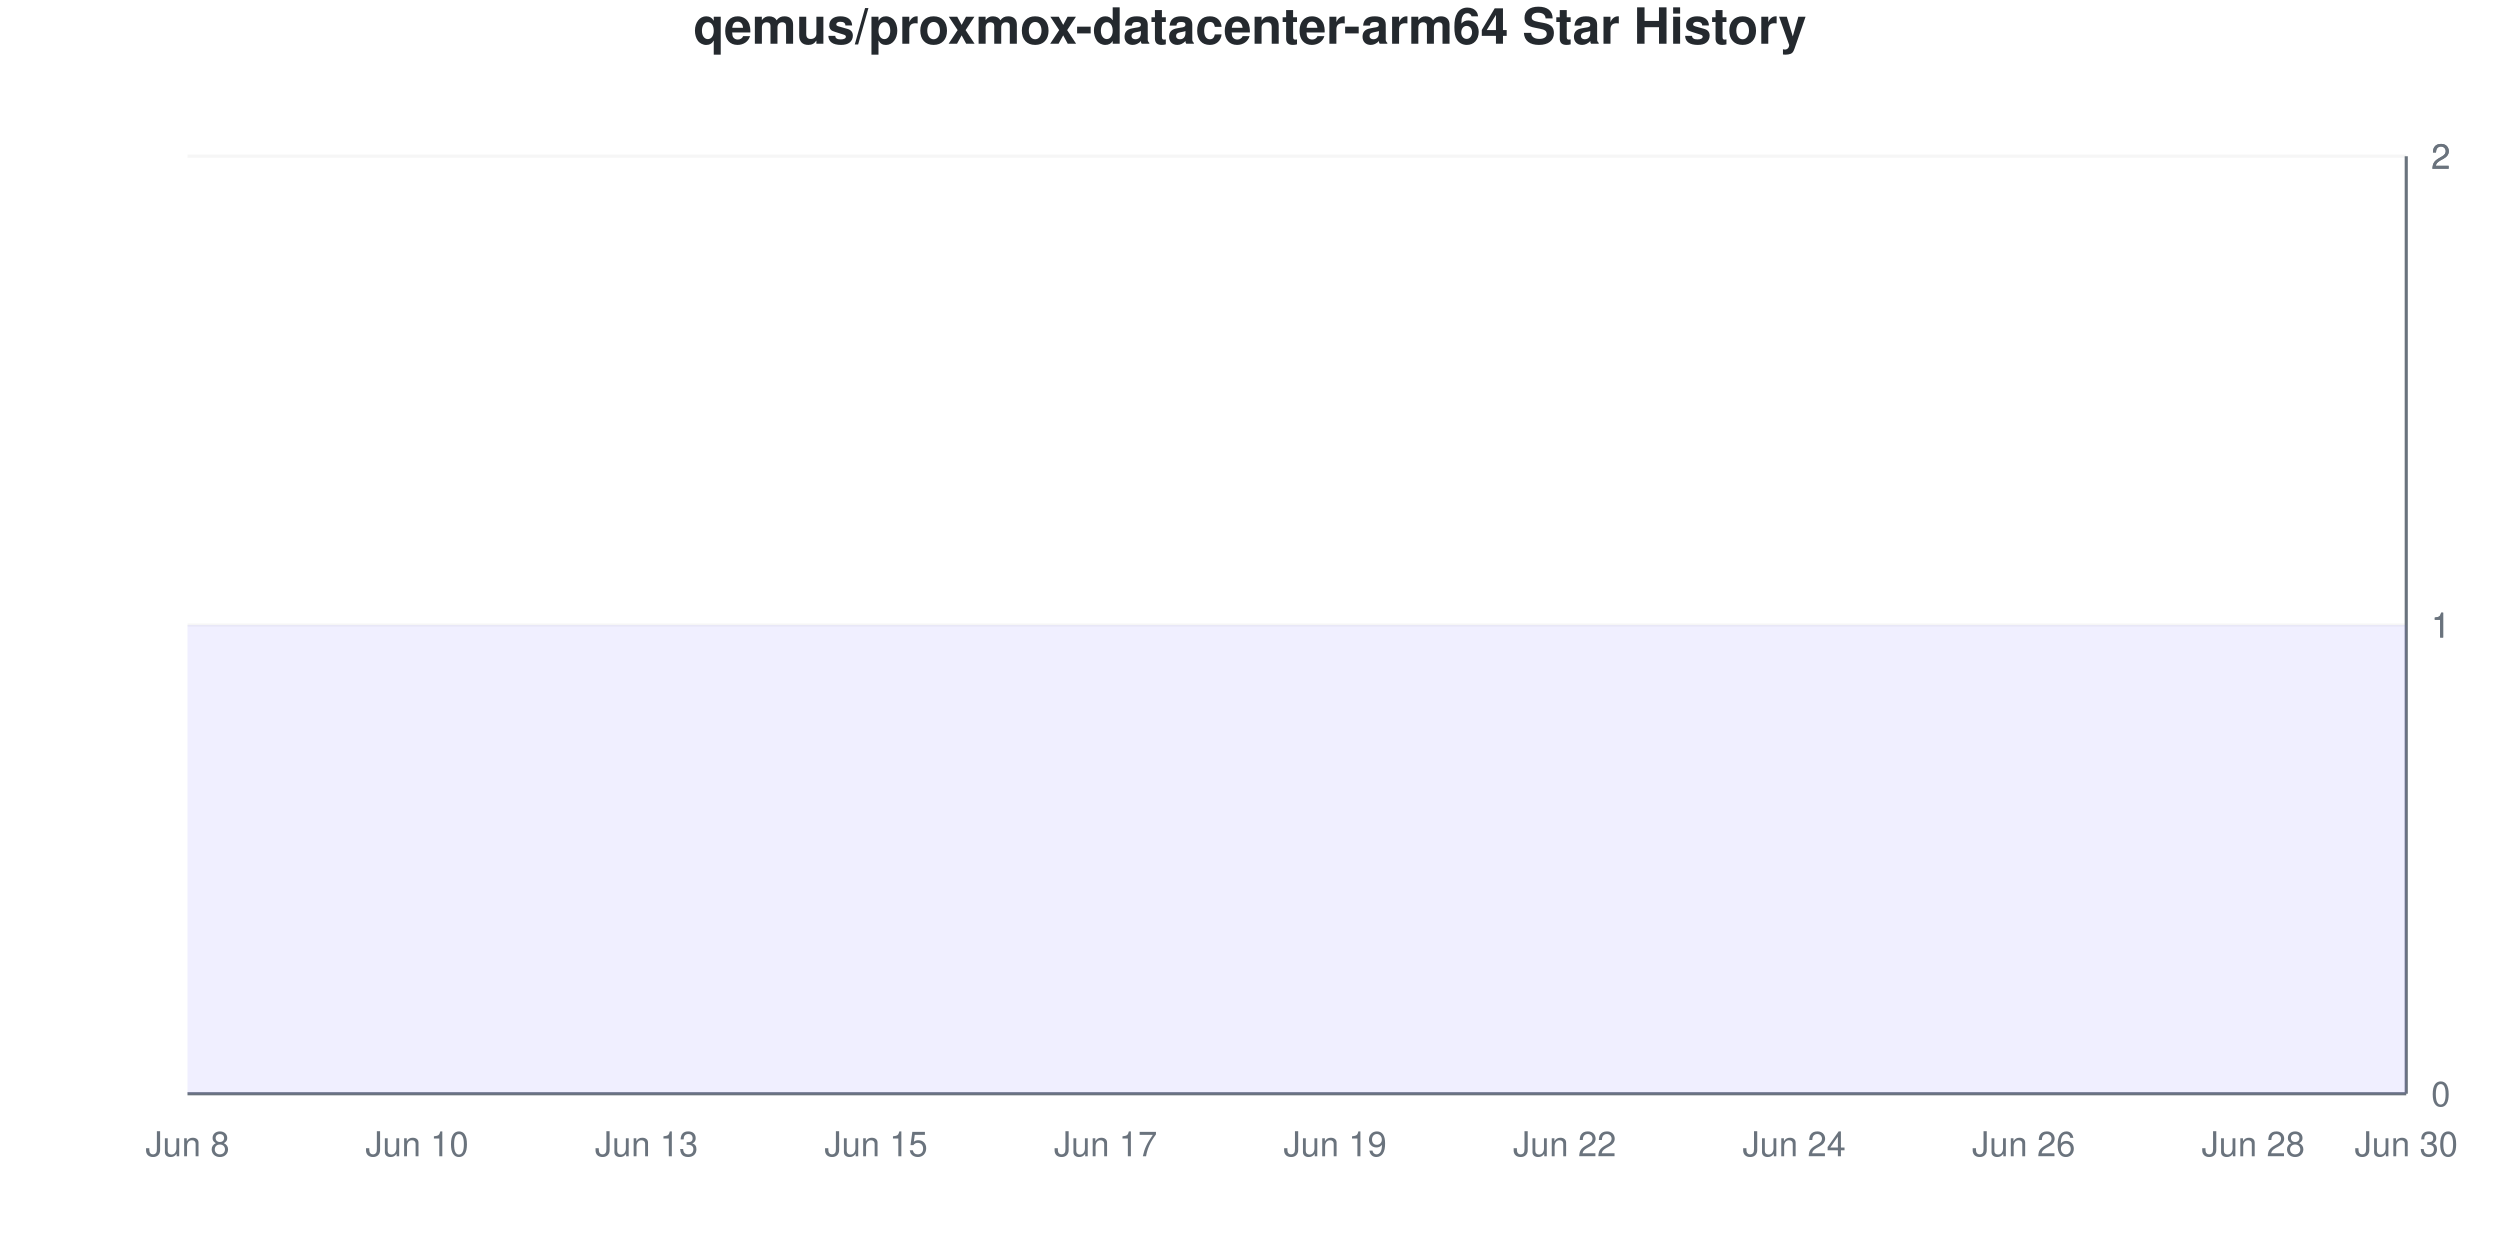
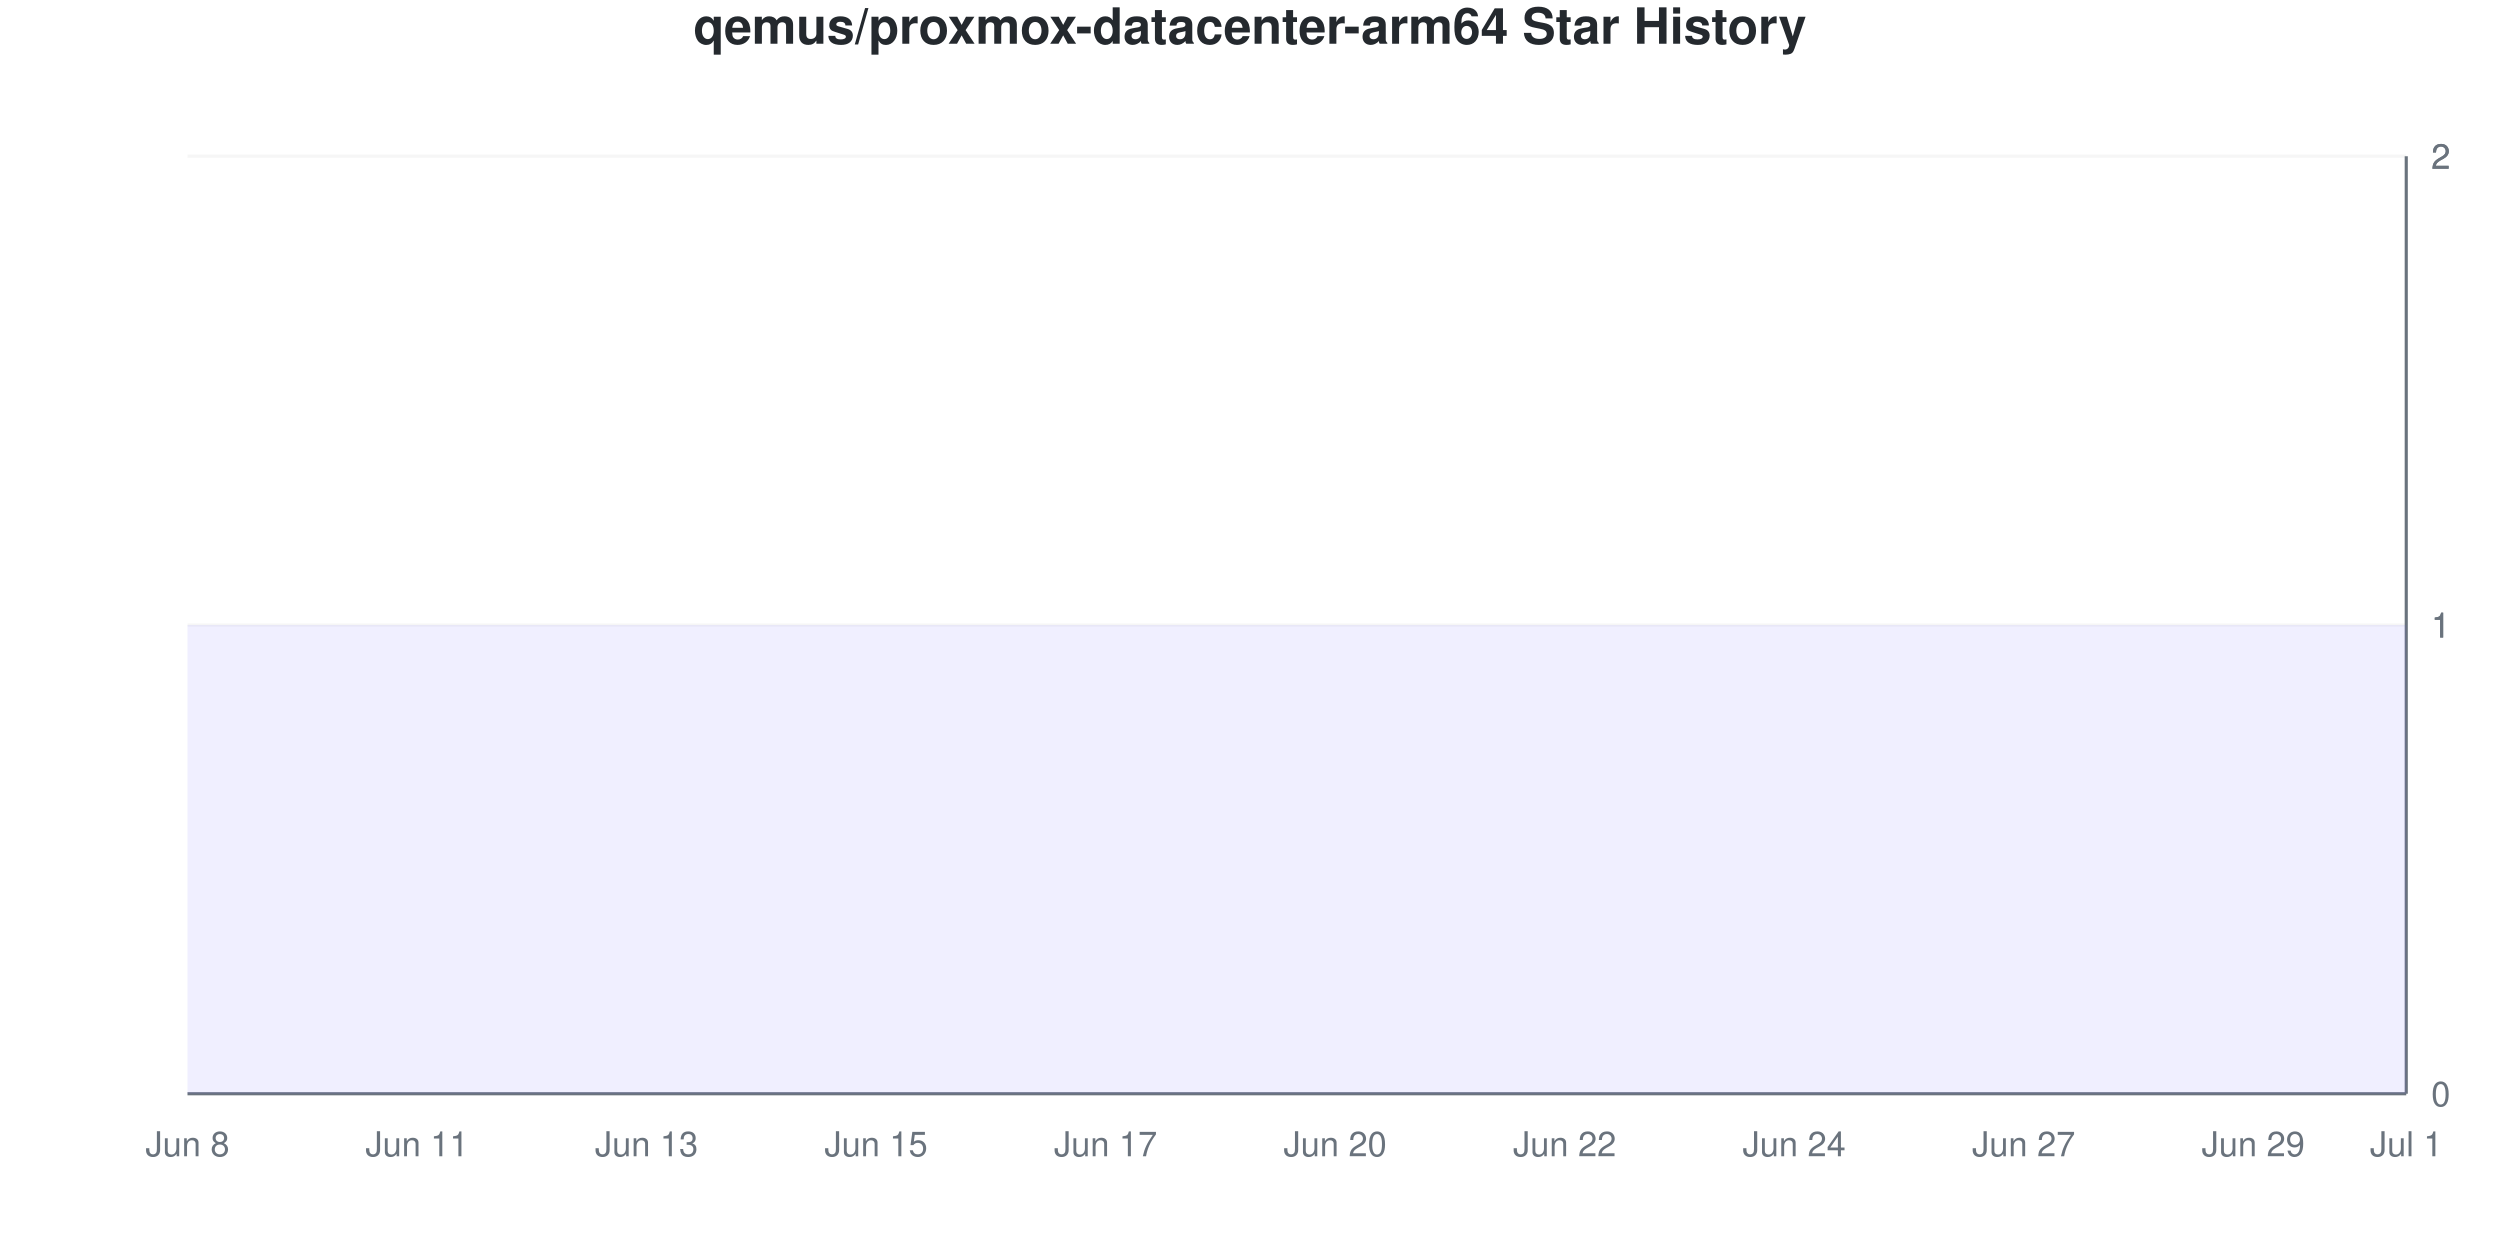
<svg xmlns="http://www.w3.org/2000/svg" viewBox="0 0 800 400" width="800" height="400">
  <style>
    @keyframes drawLine {
      to { stroke-dashoffset: 0; }
    }
    @keyframes fadeInPoint {
      from { opacity: 0; }
      to { opacity: 1; }
    }
    .data-line-0 {
      stroke-dasharray: 1290;
      stroke-dashoffset: 1290;
      animation: drawLine 2s ease-out forwards;
    }
    .data-point {
      opacity: 0;
      animation: fadeInPoint 0.5s ease-out forwards;
    }
    .chart-bg { fill: #fff; }
    .chart-text { fill: #24292e; }
    .chart-muted { fill: #6a737d; }
    .chart-grid { stroke: #eee; }
    .chart-axis { stroke: #6a737d; }
    @media (prefers-color-scheme: dark) {
      .chart-bg { fill: #0d1117; }
      .chart-text { fill: #e6edf3; }
      .chart-muted { fill: #8b949e; }
      .chart-grid { stroke: #21262d; }
      .chart-axis { stroke: #8b949e; }
    }
  </style>
  <rect width="800" height="400" class="chart-bg" />
  <text x="400" y="14" text-anchor="middle" class="chart-text" font-size="16" font-weight="bold" font-family="-apple-system, BlinkMacSystemFont, 'Segoe UI', Helvetica, Arial, sans-serif">qemus/proxmox-datacenter-arm64 Star History</text>
  <g class="grid">
    <line x1="60" y1="350" x2="770" y2="350" class="chart-grid" stroke-opacity="0.3" />
    <text x="778" y="354" text-anchor="start" class="chart-muted" font-size="11" font-family="-apple-system, BlinkMacSystemFont, 'Segoe UI', Helvetica, Arial, sans-serif">0</text>
    <line x1="60" y1="200" x2="770" y2="200" class="chart-grid" stroke-opacity="0.3" />
    <text x="778" y="204" text-anchor="start" class="chart-muted" font-size="11" font-family="-apple-system, BlinkMacSystemFont, 'Segoe UI', Helvetica, Arial, sans-serif">1</text>
    <line x1="60" y1="200" x2="770" y2="200" class="chart-grid" stroke-opacity="0.3" />
    <text x="778" y="204" text-anchor="start" class="chart-muted" font-size="11" font-family="-apple-system, BlinkMacSystemFont, 'Segoe UI', Helvetica, Arial, sans-serif">1</text>
    <line x1="60" y1="50" x2="770" y2="50" class="chart-grid" stroke-opacity="0.3" />
    <text x="778" y="54" text-anchor="start" class="chart-muted" font-size="11" font-family="-apple-system, BlinkMacSystemFont, 'Segoe UI', Helvetica, Arial, sans-serif">2</text>
    <line x1="60" y1="50" x2="770" y2="50" class="chart-grid" stroke-opacity="0.3" />
    <text x="778" y="54" text-anchor="start" class="chart-muted" font-size="11" font-family="-apple-system, BlinkMacSystemFont, 'Segoe UI', Helvetica, Arial, sans-serif">2</text>
  </g>
  <g class="milestones">
    
  </g>
  <g class="x-axis">
    <text x="60" y="370" text-anchor="middle" class="chart-muted" font-size="11" font-family="-apple-system, BlinkMacSystemFont, 'Segoe UI', Helvetica, Arial, sans-serif">Jun 8</text>
-     <text x="133.448" y="370" text-anchor="middle" class="chart-muted" font-size="11" font-family="-apple-system, BlinkMacSystemFont, 'Segoe UI', Helvetica, Arial, sans-serif">Jun 10</text>
+     <text x="133.448" y="370" text-anchor="middle" class="chart-muted" font-size="11" font-family="-apple-system, BlinkMacSystemFont, 'Segoe UI', Helvetica, Arial, sans-serif">Jun 11</text>
    <text x="206.897" y="370" text-anchor="middle" class="chart-muted" font-size="11" font-family="-apple-system, BlinkMacSystemFont, 'Segoe UI', Helvetica, Arial, sans-serif">Jun 13</text>
    <text x="280.345" y="370" text-anchor="middle" class="chart-muted" font-size="11" font-family="-apple-system, BlinkMacSystemFont, 'Segoe UI', Helvetica, Arial, sans-serif">Jun 15</text>
    <text x="353.793" y="370" text-anchor="middle" class="chart-muted" font-size="11" font-family="-apple-system, BlinkMacSystemFont, 'Segoe UI', Helvetica, Arial, sans-serif">Jun 17</text>
-     <text x="427.241" y="370" text-anchor="middle" class="chart-muted" font-size="11" font-family="-apple-system, BlinkMacSystemFont, 'Segoe UI', Helvetica, Arial, sans-serif">Jun 19</text>
+     <text x="427.241" y="370" text-anchor="middle" class="chart-muted" font-size="11" font-family="-apple-system, BlinkMacSystemFont, 'Segoe UI', Helvetica, Arial, sans-serif">Jun 20</text>
    <text x="500.69" y="370" text-anchor="middle" class="chart-muted" font-size="11" font-family="-apple-system, BlinkMacSystemFont, 'Segoe UI', Helvetica, Arial, sans-serif">Jun 22</text>
    <text x="574.138" y="370" text-anchor="middle" class="chart-muted" font-size="11" font-family="-apple-system, BlinkMacSystemFont, 'Segoe UI', Helvetica, Arial, sans-serif">Jun 24</text>
-     <text x="647.586" y="370" text-anchor="middle" class="chart-muted" font-size="11" font-family="-apple-system, BlinkMacSystemFont, 'Segoe UI', Helvetica, Arial, sans-serif">Jun 26</text>
-     <text x="721.034" y="370" text-anchor="middle" class="chart-muted" font-size="11" font-family="-apple-system, BlinkMacSystemFont, 'Segoe UI', Helvetica, Arial, sans-serif">Jun 28</text>
-     <text x="770" y="370" text-anchor="middle" class="chart-muted" font-size="11" font-family="-apple-system, BlinkMacSystemFont, 'Segoe UI', Helvetica, Arial, sans-serif">Jun 30</text>
+     <text x="647.586" y="370" text-anchor="middle" class="chart-muted" font-size="11" font-family="-apple-system, BlinkMacSystemFont, 'Segoe UI', Helvetica, Arial, sans-serif">Jun 27</text>
+     <text x="721.034" y="370" text-anchor="middle" class="chart-muted" font-size="11" font-family="-apple-system, BlinkMacSystemFont, 'Segoe UI', Helvetica, Arial, sans-serif">Jun 29</text>
+     <text x="770" y="370" text-anchor="middle" class="chart-muted" font-size="11" font-family="-apple-system, BlinkMacSystemFont, 'Segoe UI', Helvetica, Arial, sans-serif">Jul 1</text>
  </g>
  <line x1="770" y1="50" x2="770" y2="350" class="chart-axis" stroke-width="1" />
  <line x1="60" y1="350" x2="770" y2="350" class="chart-axis" stroke-width="1" />
  <path d="M60,350 L60,200 C68.161,200 76.322,200 84.483,200 C92.644,200 100.805,200 108.966,200 C117.126,200 125.287,200 133.448,200 C141.609,200 149.77,200 157.931,200 C166.092,200 174.253,200 182.414,200 C190.575,200 198.736,200 206.897,200 C215.057,200 223.218,200 231.379,200 C239.54,200 247.701,200 255.862,200 C264.023,200 272.184,200 280.345,200 C288.506,200 296.667,200 304.828,200 C312.989,200 321.149,200 329.31,200 C337.471,200 345.632,200 353.793,200 C361.954,200 370.115,200 378.276,200 C386.437,200 394.598,200 402.759,200 C410.92,200 419.08,200 427.241,200 C435.402,200 443.563,200 451.724,200 C459.885,200 468.046,200 476.207,200 C484.368,200 492.529,200 500.69,200 C508.851,200 517.011,200 525.172,200 C533.333,200 541.494,200 549.655,200 C557.816,200 565.977,200 574.138,200 C582.299,200 590.46,200 598.621,200 C606.782,200 614.943,200 623.103,200 C631.264,200 639.425,200 647.586,200 C655.747,200 663.908,200 672.069,200 C680.23,200 688.391,200 696.552,200 C704.713,200 712.874,200 721.034,200 C729.195,200 737.356,200 745.517,200 C753.678,200 761.839,200 770,200 L770,350 L60,350 Z" fill="#6b63ff" fill-opacity="0.1" />
  <path d="M60,350 L60,200 C68.161,200 76.322,200 84.483,200 C92.644,200 100.805,200 108.966,200 C117.126,200 125.287,200 133.448,200 C141.609,200 149.77,200 157.931,200 C166.092,200 174.253,200 182.414,200 C190.575,200 198.736,200 206.897,200 C215.057,200 223.218,200 231.379,200 C239.54,200 247.701,200 255.862,200 C264.023,200 272.184,200 280.345,200 C288.506,200 296.667,200 304.828,200 C312.989,200 321.149,200 329.31,200 C337.471,200 345.632,200 353.793,200 C361.954,200 370.115,200 378.276,200 C386.437,200 394.598,200 402.759,200 C410.92,200 419.08,200 427.241,200 C435.402,200 443.563,200 451.724,200 C459.885,200 468.046,200 476.207,200 C484.368,200 492.529,200 500.69,200 C508.851,200 517.011,200 525.172,200 C533.333,200 541.494,200 549.655,200 C557.816,200 565.977,200 574.138,200 C582.299,200 590.46,200 598.621,200 C606.782,200 614.943,200 623.103,200 C631.264,200 639.425,200 647.586,200 C655.747,200 663.908,200 672.069,200 C680.23,200 688.391,200 696.552,200 C704.713,200 712.874,200 721.034,200 C729.195,200 737.356,200 745.517,200 C753.678,200 761.839,200 770,200" fill="none" stroke="#6b63ff" stroke-width="2.5" class="data-line-0" />
  <g class="points">
    <circle cx="60" cy="200" r="4" fill="#6b63ff" class="data-point" style="animation-delay: 1.50s" />
    <circle cx="84.483" cy="200" r="4" fill="#6b63ff" class="data-point" style="animation-delay: 1.55s" />
    <circle cx="108.966" cy="200" r="4" fill="#6b63ff" class="data-point" style="animation-delay: 1.60s" />
    <circle cx="133.448" cy="200" r="4" fill="#6b63ff" class="data-point" style="animation-delay: 1.65s" />
    <circle cx="157.931" cy="200" r="4" fill="#6b63ff" class="data-point" style="animation-delay: 1.70s" />
    <circle cx="182.414" cy="200" r="4" fill="#6b63ff" class="data-point" style="animation-delay: 1.75s" />
    <circle cx="206.897" cy="200" r="4" fill="#6b63ff" class="data-point" style="animation-delay: 1.80s" />
    <circle cx="231.379" cy="200" r="4" fill="#6b63ff" class="data-point" style="animation-delay: 1.85s" />
    <circle cx="255.862" cy="200" r="4" fill="#6b63ff" class="data-point" style="animation-delay: 1.90s" />
    <circle cx="280.345" cy="200" r="4" fill="#6b63ff" class="data-point" style="animation-delay: 1.95s" />
    <circle cx="304.828" cy="200" r="4" fill="#6b63ff" class="data-point" style="animation-delay: 2.00s" />
    <circle cx="329.31" cy="200" r="4" fill="#6b63ff" class="data-point" style="animation-delay: 2.05s" />
    <circle cx="353.793" cy="200" r="4" fill="#6b63ff" class="data-point" style="animation-delay: 2.10s" />
    <circle cx="378.276" cy="200" r="4" fill="#6b63ff" class="data-point" style="animation-delay: 2.15s" />
    <circle cx="402.759" cy="200" r="4" fill="#6b63ff" class="data-point" style="animation-delay: 2.20s" />
    <circle cx="427.241" cy="200" r="4" fill="#6b63ff" class="data-point" style="animation-delay: 2.25s" />
    <circle cx="451.724" cy="200" r="4" fill="#6b63ff" class="data-point" style="animation-delay: 2.30s" />
    <circle cx="476.207" cy="200" r="4" fill="#6b63ff" class="data-point" style="animation-delay: 2.35s" />
    <circle cx="500.69" cy="200" r="4" fill="#6b63ff" class="data-point" style="animation-delay: 2.40s" />
    <circle cx="525.172" cy="200" r="4" fill="#6b63ff" class="data-point" style="animation-delay: 2.45s" />
    <circle cx="549.655" cy="200" r="4" fill="#6b63ff" class="data-point" style="animation-delay: 2.50s" />
    <circle cx="574.138" cy="200" r="4" fill="#6b63ff" class="data-point" style="animation-delay: 2.55s" />
    <circle cx="598.621" cy="200" r="4" fill="#6b63ff" class="data-point" style="animation-delay: 2.60s" />
    <circle cx="623.103" cy="200" r="4" fill="#6b63ff" class="data-point" style="animation-delay: 2.65s" />
    <circle cx="647.586" cy="200" r="4" fill="#6b63ff" class="data-point" style="animation-delay: 2.70s" />
    <circle cx="672.069" cy="200" r="4" fill="#6b63ff" class="data-point" style="animation-delay: 2.75s" />
    <circle cx="696.552" cy="200" r="4" fill="#6b63ff" class="data-point" style="animation-delay: 2.80s" />
    <circle cx="721.034" cy="200" r="4" fill="#6b63ff" class="data-point" style="animation-delay: 2.85s" />
    <circle cx="745.517" cy="200" r="4" fill="#6b63ff" class="data-point" style="animation-delay: 2.90s" />
    <circle cx="770" cy="200" r="4" fill="#6b63ff" class="data-point" style="animation-delay: 2.95s" />
  </g>
</svg>
